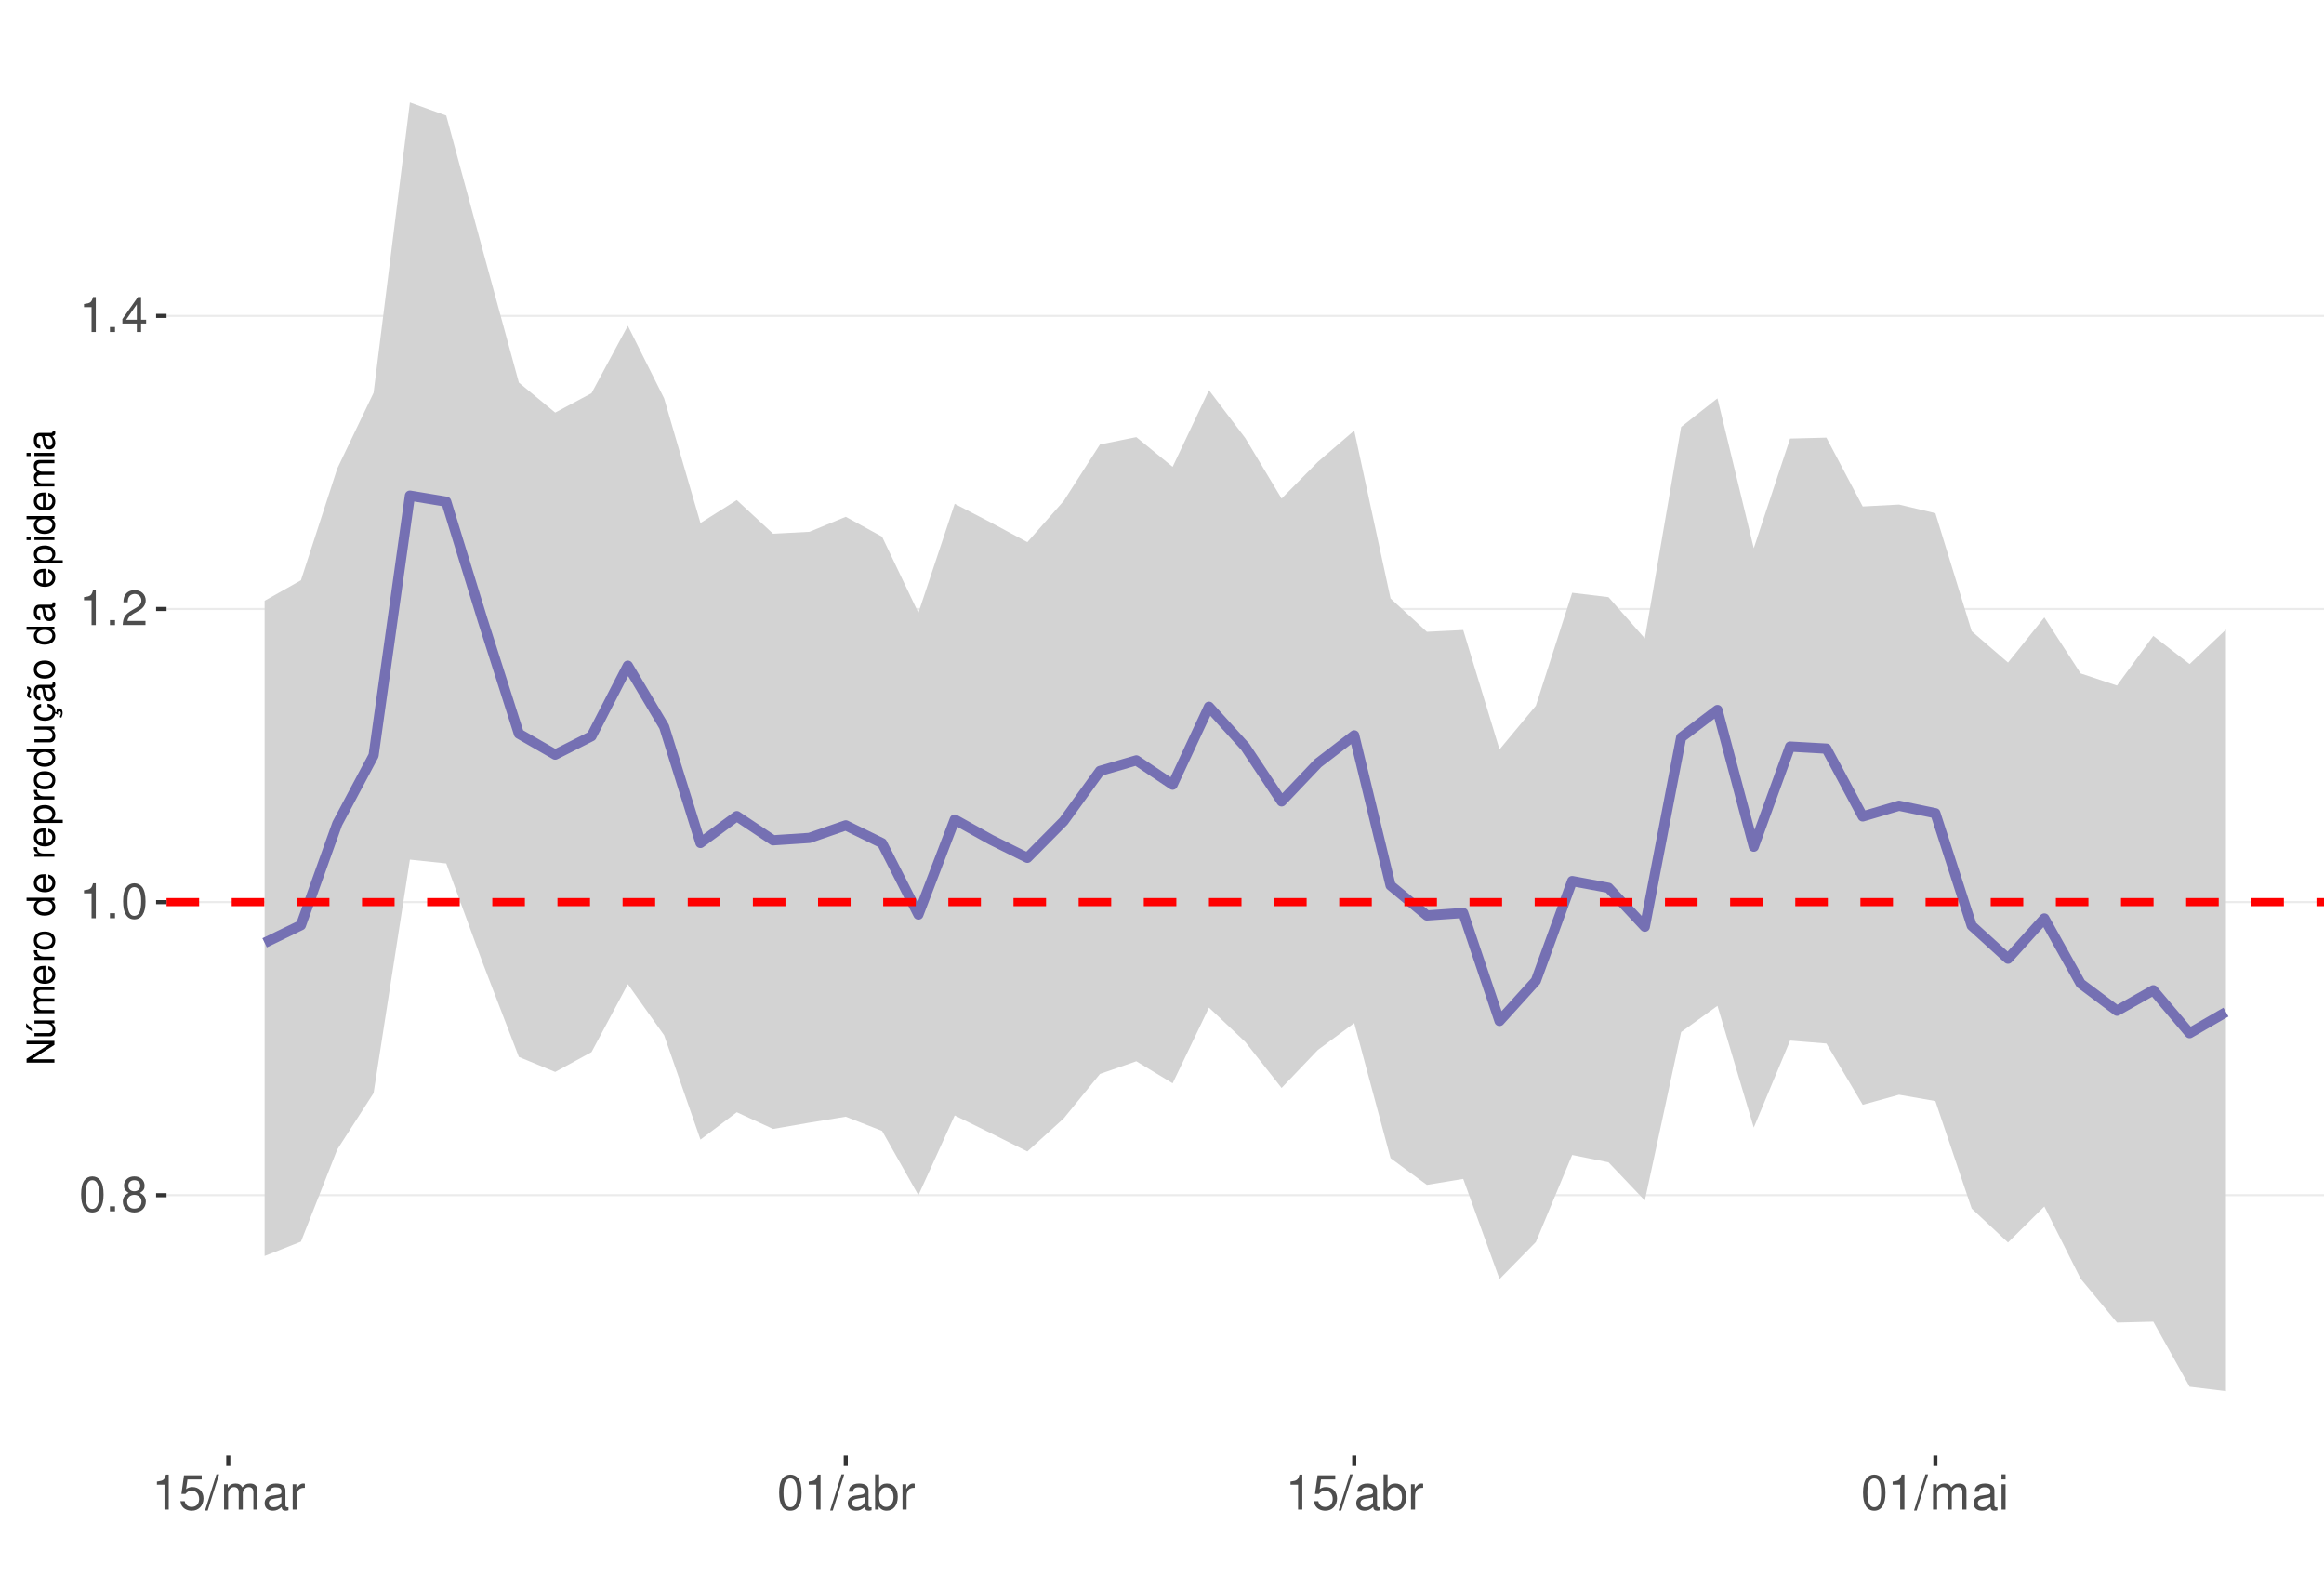
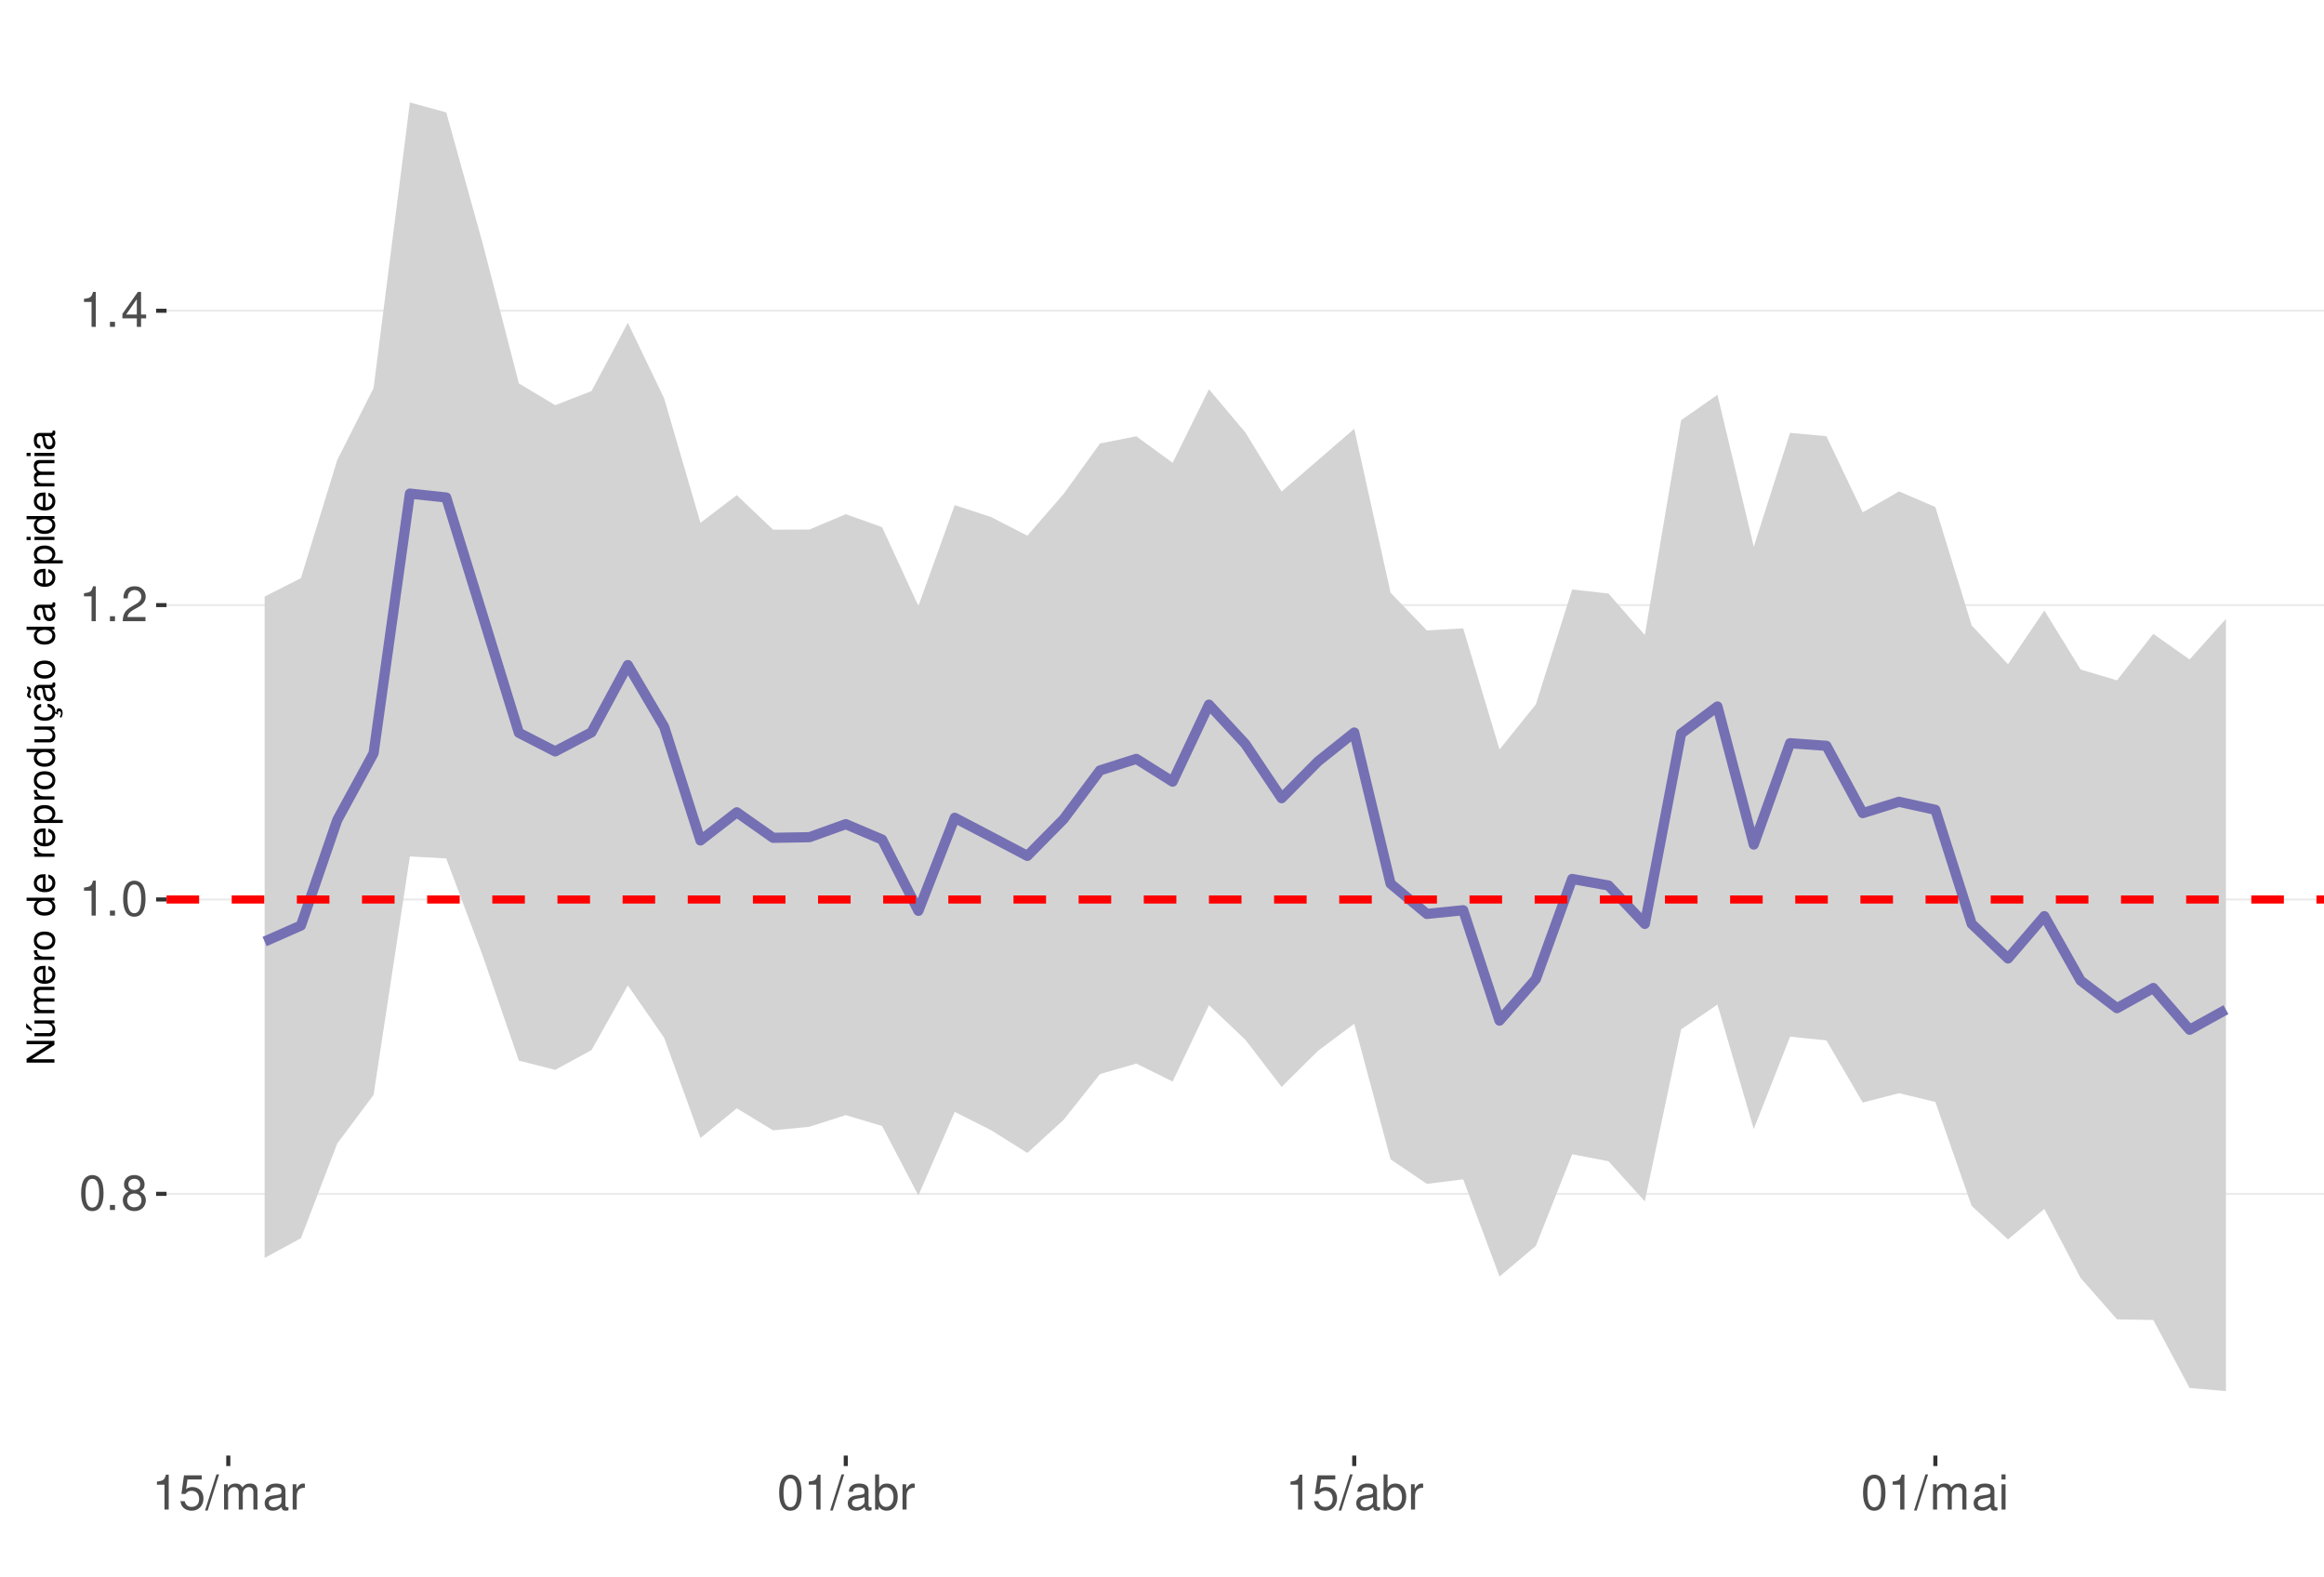
<svg xmlns="http://www.w3.org/2000/svg" xmlns:xlink="http://www.w3.org/1999/xlink" width="609pt" height="413pt" viewBox="0 0 609 413" version="1.1">
  <defs>
    <g>
      <symbol overflow="visible" id="glyph0-0">
        <path style="stroke:none;" d="" />
      </symbol>
      <symbol overflow="visible" id="glyph0-1">
        <path style="stroke:none;" d="M 3.484 -9.156 C 2.641 -9.156 1.891 -8.766 1.422 -8.156 C 0.828 -7.344 0.547 -6.125 0.547 -4.422 C 0.547 -1.344 1.562 0.297 3.484 0.297 C 5.375 0.297 6.422 -1.344 6.422 -4.359 C 6.422 -6.125 6.141 -7.312 5.547 -8.156 C 5.078 -8.781 4.328 -9.156 3.484 -9.156 Z M 3.484 -8.156 C 4.688 -8.156 5.281 -6.938 5.281 -4.453 C 5.281 -1.844 4.703 -0.625 3.453 -0.625 C 2.281 -0.625 1.688 -1.891 1.688 -4.422 C 1.688 -6.938 2.281 -8.156 3.484 -8.156 Z M 3.484 -8.156 " />
      </symbol>
      <symbol overflow="visible" id="glyph0-2">
        <path style="stroke:none;" d="M 2.422 -1.312 L 1.094 -1.312 L 1.094 0 L 2.422 0 Z M 2.422 -1.312 " />
      </symbol>
      <symbol overflow="visible" id="glyph0-3">
        <path style="stroke:none;" d="M 4.953 -4.828 C 5.891 -5.391 6.172 -5.844 6.172 -6.703 C 6.172 -8.156 5.078 -9.156 3.484 -9.156 C 1.891 -9.156 0.781 -8.156 0.781 -6.719 C 0.781 -5.844 1.078 -5.406 2 -4.828 C 0.969 -4.297 0.469 -3.562 0.469 -2.547 C 0.469 -0.875 1.703 0.297 3.484 0.297 C 5.25 0.297 6.5 -0.875 6.5 -2.547 C 6.5 -3.562 5.984 -4.297 4.953 -4.828 Z M 3.484 -8.156 C 4.422 -8.156 5.031 -7.594 5.031 -6.688 C 5.031 -5.828 4.422 -5.25 3.484 -5.25 C 2.531 -5.25 1.922 -5.828 1.922 -6.703 C 1.922 -7.594 2.531 -8.156 3.484 -8.156 Z M 3.484 -4.312 C 4.594 -4.312 5.359 -3.578 5.359 -2.516 C 5.359 -1.422 4.609 -0.703 3.453 -0.703 C 2.359 -0.703 1.609 -1.438 1.609 -2.5 C 1.609 -3.594 2.359 -4.312 3.484 -4.312 Z M 3.484 -4.312 " />
      </symbol>
      <symbol overflow="visible" id="glyph0-4">
        <path style="stroke:none;" d="M 3.281 -6.516 L 3.281 0 L 4.391 0 L 4.391 -9.156 L 3.656 -9.156 C 3.266 -7.75 3.016 -7.562 1.297 -7.328 L 1.297 -6.516 Z M 3.281 -6.516 " />
      </symbol>
      <symbol overflow="visible" id="glyph0-5">
        <path style="stroke:none;" d="M 6.406 -1.094 L 1.688 -1.094 C 1.797 -1.859 2.203 -2.344 3.297 -3.016 L 4.562 -3.719 C 5.828 -4.422 6.469 -5.359 6.469 -6.484 C 6.469 -7.234 6.156 -7.953 5.625 -8.438 C 5.094 -8.922 4.438 -9.156 3.594 -9.156 C 2.453 -9.156 1.609 -8.75 1.109 -7.953 C 0.797 -7.484 0.656 -6.906 0.625 -5.984 L 1.75 -5.984 C 1.781 -6.609 1.859 -6.969 2.016 -7.281 C 2.297 -7.828 2.891 -8.172 3.562 -8.172 C 4.562 -8.172 5.328 -7.438 5.328 -6.453 C 5.328 -5.719 4.906 -5.094 4.109 -4.625 L 2.953 -3.953 C 1.078 -2.875 0.531 -2.016 0.438 -0.016 L 6.406 -0.016 Z M 6.406 -1.094 " />
      </symbol>
      <symbol overflow="visible" id="glyph0-6">
        <path style="stroke:none;" d="M 4.141 -2.219 L 4.141 0 L 5.25 0 L 5.25 -2.219 L 6.578 -2.219 L 6.578 -3.219 L 5.25 -3.219 L 5.25 -9.156 L 4.422 -9.156 L 0.359 -3.391 L 0.359 -2.219 Z M 4.141 -3.219 L 1.328 -3.219 L 4.141 -7.25 Z M 4.141 -3.219 " />
      </symbol>
      <symbol overflow="visible" id="glyph0-7">
        <path style="stroke:none;" d="M 6.031 -8.969 L 1.391 -8.969 L 0.719 -4.094 L 1.75 -4.094 C 2.266 -4.703 2.703 -4.922 3.406 -4.922 C 4.609 -4.922 5.359 -4.094 5.359 -2.766 C 5.359 -1.484 4.609 -0.703 3.391 -0.703 C 2.422 -0.703 1.828 -1.188 1.562 -2.203 L 0.438 -2.203 C 0.594 -1.469 0.719 -1.109 0.984 -0.781 C 1.5 -0.094 2.406 0.297 3.422 0.297 C 5.234 0.297 6.5 -1.031 6.5 -2.922 C 6.5 -4.703 5.312 -5.906 3.594 -5.906 C 2.969 -5.906 2.453 -5.75 1.938 -5.359 L 2.297 -7.875 L 6.031 -7.875 Z M 6.031 -8.969 " />
      </symbol>
      <symbol overflow="visible" id="glyph0-8">
        <path style="stroke:none;" d="M 2.891 -9.219 L -0.094 0.25 L 0.594 0.25 L 3.594 -9.219 Z M 2.891 -9.219 " />
      </symbol>
      <symbol overflow="visible" id="glyph0-9">
        <path style="stroke:none;" d="M 0.891 -6.625 L 0.891 0 L 1.953 0 L 1.953 -4.156 C 1.953 -5.125 2.641 -5.891 3.5 -5.891 C 4.297 -5.891 4.734 -5.422 4.734 -4.562 L 4.734 0 L 5.797 0 L 5.797 -4.156 C 5.797 -5.125 6.5 -5.891 7.359 -5.891 C 8.125 -5.891 8.578 -5.406 8.578 -4.562 L 8.578 0 L 9.641 0 L 9.641 -4.969 C 9.641 -6.156 8.953 -6.828 7.719 -6.828 C 6.828 -6.828 6.297 -6.562 5.688 -5.812 C 5.297 -6.516 4.766 -6.828 3.891 -6.828 C 3.016 -6.828 2.422 -6.5 1.859 -5.688 L 1.859 -6.625 Z M 0.891 -6.625 " />
      </symbol>
      <symbol overflow="visible" id="glyph0-10">
        <path style="stroke:none;" d="M 6.766 -0.625 C 6.656 -0.594 6.609 -0.594 6.547 -0.594 C 6.172 -0.594 5.969 -0.781 5.969 -1.109 L 5.969 -5.016 C 5.969 -6.188 5.109 -6.828 3.484 -6.828 C 2.5 -6.828 1.734 -6.547 1.281 -6.047 C 0.969 -5.703 0.844 -5.328 0.828 -4.672 L 1.891 -4.672 C 1.969 -5.484 2.453 -5.844 3.438 -5.844 C 4.406 -5.844 4.922 -5.5 4.922 -4.859 L 4.922 -4.578 C 4.906 -4.125 4.688 -3.969 3.828 -3.844 C 2.328 -3.656 2.094 -3.609 1.703 -3.438 C 0.922 -3.109 0.531 -2.531 0.531 -1.672 C 0.531 -0.469 1.359 0.297 2.703 0.297 C 3.547 0.297 4.219 0 4.969 -0.688 C 5.031 0 5.359 0.297 6.047 0.297 C 6.281 0.297 6.422 0.266 6.766 0.172 Z M 4.922 -2.094 C 4.922 -1.734 4.828 -1.516 4.5 -1.234 C 4.078 -0.828 3.562 -0.625 2.938 -0.625 C 2.109 -0.625 1.625 -1.031 1.625 -1.703 C 1.625 -2.391 2.094 -2.75 3.234 -2.906 C 4.359 -3.062 4.562 -3.109 4.922 -3.281 Z M 4.922 -2.094 " />
      </symbol>
      <symbol overflow="visible" id="glyph0-11">
        <path style="stroke:none;" d="M 0.875 -6.625 L 0.875 0 L 1.938 0 L 1.938 -3.438 C 1.953 -5.031 2.609 -5.75 4.062 -5.703 L 4.062 -6.781 C 3.891 -6.812 3.781 -6.828 3.656 -6.828 C 2.969 -6.828 2.453 -6.422 1.844 -5.422 L 1.844 -6.625 Z M 0.875 -6.625 " />
      </symbol>
      <symbol overflow="visible" id="glyph0-12">
        <path style="stroke:none;" d="M 0.688 -9.219 L 0.688 0 L 1.625 0 L 1.625 -0.844 C 2.141 -0.078 2.812 0.297 3.734 0.297 C 5.484 0.297 6.625 -1.141 6.625 -3.344 C 6.625 -5.5 5.547 -6.828 3.781 -6.828 C 2.875 -6.828 2.234 -6.484 1.734 -5.734 L 1.734 -9.219 Z M 3.578 -5.828 C 4.766 -5.828 5.516 -4.812 5.516 -3.234 C 5.516 -1.719 4.734 -0.703 3.578 -0.703 C 2.453 -0.703 1.734 -1.703 1.734 -3.266 C 1.734 -4.828 2.453 -5.828 3.578 -5.828 Z M 3.578 -5.828 " />
      </symbol>
      <symbol overflow="visible" id="glyph0-13">
        <path style="stroke:none;" d="M 1.891 -6.625 L 0.844 -6.625 L 0.844 0 L 1.891 0 Z M 1.891 -9.219 L 0.828 -9.219 L 0.828 -7.891 L 1.891 -7.891 Z M 1.891 -9.219 " />
      </symbol>
      <symbol overflow="visible" id="glyph1-0">
        <path style="stroke:none;" d="" />
      </symbol>
      <symbol overflow="visible" id="glyph1-1">
        <path style="stroke:none;" d="M -7.297 -6.453 L -7.297 -5.578 L -1.328 -5.578 L -7.297 -1.766 L -7.297 -0.766 L 0 -0.766 L 0 -1.641 L -5.906 -1.641 L 0 -5.406 L 0 -6.453 Z M -7.297 -6.453 " />
      </symbol>
      <symbol overflow="visible" id="glyph1-2">
        <path style="stroke:none;" d="M 0 -4.812 L -5.234 -4.812 L -5.234 -3.984 L -2.266 -3.984 C -1.203 -3.984 -0.5 -3.438 -0.5 -2.562 C -0.5 -1.906 -0.906 -1.484 -1.531 -1.484 L -5.234 -1.484 L -5.234 -0.656 L -1.203 -0.656 C -0.328 -0.656 0.234 -1.297 0.234 -2.312 C 0.234 -3.094 -0.047 -3.578 -0.734 -4.062 L 0 -4.062 Z M -7.406 -2.953 L -5.922 -2 L -5.922 -2.594 L -7.406 -4.094 Z M -7.406 -2.953 " />
      </symbol>
      <symbol overflow="visible" id="glyph1-3">
        <path style="stroke:none;" d="M -5.234 -0.703 L 0 -0.703 L 0 -1.547 L -3.297 -1.547 C -4.047 -1.547 -4.656 -2.094 -4.656 -2.766 C -4.656 -3.391 -4.281 -3.734 -3.609 -3.734 L 0 -3.734 L 0 -4.578 L -3.297 -4.578 C -4.047 -4.578 -4.656 -5.125 -4.656 -5.812 C -4.656 -6.422 -4.266 -6.781 -3.609 -6.781 L 0 -6.781 L 0 -7.625 L -3.938 -7.625 C -4.875 -7.625 -5.391 -7.078 -5.391 -6.094 C -5.391 -5.406 -5.188 -4.984 -4.594 -4.484 C -5.156 -4.188 -5.391 -3.766 -5.391 -3.078 C -5.391 -2.375 -5.125 -1.906 -4.5 -1.469 L -5.234 -1.469 Z M -5.234 -0.703 " />
      </symbol>
      <symbol overflow="visible" id="glyph1-4">
        <path style="stroke:none;" d="M -2.344 -5.125 C -3.141 -5.125 -3.625 -5.062 -4.016 -4.922 C -4.875 -4.578 -5.391 -3.781 -5.391 -2.797 C -5.391 -1.344 -4.281 -0.406 -2.547 -0.406 C -0.812 -0.406 0.234 -1.297 0.234 -2.781 C 0.234 -3.984 -0.453 -4.812 -1.594 -5.016 L -1.594 -4.188 C -0.906 -3.953 -0.547 -3.484 -0.547 -2.812 C -0.547 -2.281 -0.781 -1.828 -1.219 -1.547 C -1.516 -1.344 -1.812 -1.281 -2.344 -1.266 Z M -3.016 -1.297 C -3.984 -1.359 -4.625 -1.953 -4.625 -2.797 C -4.625 -3.641 -3.953 -4.234 -3.016 -4.234 Z M -3.016 -1.297 " />
      </symbol>
      <symbol overflow="visible" id="glyph1-5">
        <path style="stroke:none;" d="M -5.234 -0.688 L 0 -0.688 L 0 -1.531 L -2.719 -1.531 C -3.984 -1.547 -4.547 -2.062 -4.516 -3.203 L -5.359 -3.203 C -5.375 -3.062 -5.391 -2.984 -5.391 -2.891 C -5.391 -2.344 -5.062 -1.938 -4.297 -1.453 L -5.234 -1.453 Z M -5.234 -0.688 " />
      </symbol>
      <symbol overflow="visible" id="glyph1-6">
        <path style="stroke:none;" d="M -5.391 -2.719 C -5.391 -1.234 -4.344 -0.359 -2.578 -0.359 C -0.812 -0.359 0.234 -1.234 0.234 -2.734 C 0.234 -4.203 -0.812 -5.094 -2.547 -5.094 C -4.359 -5.094 -5.391 -4.234 -5.391 -2.719 Z M -4.625 -2.734 C -4.625 -3.672 -3.844 -4.234 -2.547 -4.234 C -1.312 -4.234 -0.547 -3.656 -0.547 -2.734 C -0.547 -1.797 -1.312 -1.234 -2.578 -1.234 C -3.844 -1.234 -4.625 -1.797 -4.625 -2.734 Z M -4.625 -2.734 " />
      </symbol>
      <symbol overflow="visible" id="glyph1-7">
        <path style="stroke:none;" d="" />
      </symbol>
      <symbol overflow="visible" id="glyph1-8">
        <path style="stroke:none;" d="M -7.297 -4.953 L -7.297 -4.125 L -4.578 -4.125 C -5.109 -3.766 -5.391 -3.203 -5.391 -2.516 C -5.391 -1.156 -4.297 -0.266 -2.625 -0.266 C -0.859 -0.266 0.234 -1.125 0.234 -2.547 C 0.234 -3.266 -0.047 -3.766 -0.688 -4.203 L 0 -4.203 L 0 -4.953 Z M -4.609 -2.656 C -4.609 -3.547 -3.812 -4.125 -2.562 -4.125 C -1.344 -4.125 -0.547 -3.547 -0.547 -2.656 C -0.547 -1.734 -1.359 -1.125 -2.578 -1.125 C -3.797 -1.125 -4.609 -1.734 -4.609 -2.656 Z M -4.609 -2.656 " />
      </symbol>
      <symbol overflow="visible" id="glyph1-9">
        <path style="stroke:none;" d="M 2.188 -0.547 L 2.188 -1.375 L -0.547 -1.375 C -0.016 -1.812 0.234 -2.312 0.234 -2.984 C 0.234 -4.344 -0.859 -5.234 -2.531 -5.234 C -4.297 -5.234 -5.391 -4.375 -5.391 -2.984 C -5.391 -2.266 -5.062 -1.703 -4.453 -1.312 L -5.234 -1.312 L -5.234 -0.547 Z M -4.609 -2.844 C -4.609 -3.766 -3.797 -4.359 -2.547 -4.359 C -1.359 -4.359 -0.547 -3.75 -0.547 -2.844 C -0.547 -1.953 -1.344 -1.375 -2.578 -1.375 C -3.812 -1.375 -4.609 -1.953 -4.609 -2.844 Z M -4.609 -2.844 " />
      </symbol>
      <symbol overflow="visible" id="glyph1-10">
        <path style="stroke:none;" d="M 0 -4.812 L -5.234 -4.812 L -5.234 -3.984 L -2.266 -3.984 C -1.203 -3.984 -0.5 -3.438 -0.5 -2.562 C -0.5 -1.906 -0.906 -1.484 -1.531 -1.484 L -5.234 -1.484 L -5.234 -0.656 L -1.203 -0.656 C -0.328 -0.656 0.234 -1.297 0.234 -2.312 C 0.234 -3.094 -0.047 -3.578 -0.734 -4.062 L 0 -4.062 Z M 0 -4.812 " />
      </symbol>
      <symbol overflow="visible" id="glyph1-11">
        <path style="stroke:none;" d="M 0.234 -2.641 C 0.234 -3.875 -0.547 -4.703 -1.797 -4.766 L -1.797 -3.938 C -0.953 -3.797 -0.531 -3.359 -0.531 -2.656 C -0.531 -1.734 -1.281 -1.188 -2.516 -1.188 C -3.844 -1.188 -4.625 -1.719 -4.625 -2.625 C -4.625 -3.328 -4.203 -3.766 -3.484 -3.875 L -3.484 -4.703 C -3.984 -4.672 -4.312 -4.562 -4.609 -4.359 C -5.094 -4 -5.391 -3.375 -5.391 -2.641 C -5.391 -1.219 -4.266 -0.312 -2.531 -0.312 C -1.469 -0.312 -0.625 -0.672 -0.156 -1.312 C 0.047 -1.594 0.125 -1.812 0.203 -2.25 L 0.922 -1.938 L 0.984 -2.062 C 0.938 -2.188 0.906 -2.25 0.906 -2.375 C 0.906 -2.656 1.047 -2.828 1.281 -2.828 C 1.547 -2.828 1.734 -2.594 1.734 -2.297 C 1.734 -2.031 1.672 -1.844 1.438 -1.406 L 1.406 -1.312 L 1.812 -1.094 C 2.078 -1.75 2.141 -1.953 2.141 -2.344 C 2.141 -3.109 1.781 -3.578 1.203 -3.578 C 0.781 -3.578 0.547 -3.297 0.547 -2.797 C 0.547 -2.703 0.547 -2.641 0.562 -2.516 Z M 0.234 -2.641 " />
      </symbol>
      <symbol overflow="visible" id="glyph1-12">
        <path style="stroke:none;" d="M -0.484 -5.344 C -0.469 -5.266 -0.469 -5.219 -0.469 -5.172 C -0.469 -4.875 -0.625 -4.719 -0.875 -4.719 L -3.953 -4.719 C -4.891 -4.719 -5.391 -4.047 -5.391 -2.75 C -5.391 -1.984 -5.172 -1.375 -4.781 -1.016 C -4.516 -0.766 -4.203 -0.672 -3.688 -0.656 L -3.688 -1.484 C -4.328 -1.562 -4.625 -1.938 -4.625 -2.719 C -4.625 -3.484 -4.344 -3.891 -3.844 -3.891 L -3.625 -3.891 C -3.266 -3.875 -3.125 -3.703 -3.047 -3.016 C -2.891 -1.844 -2.844 -1.656 -2.719 -1.344 C -2.453 -0.734 -2 -0.422 -1.312 -0.422 C -0.375 -0.422 0.234 -1.078 0.234 -2.141 C 0.234 -2.797 0 -3.328 -0.547 -3.922 C 0 -3.984 0.234 -4.234 0.234 -4.781 C 0.234 -4.953 0.203 -5.062 0.141 -5.344 Z M -1.656 -3.891 C -1.375 -3.891 -1.203 -3.812 -0.969 -3.562 C -0.656 -3.219 -0.5 -2.812 -0.5 -2.312 C -0.5 -1.672 -0.812 -1.297 -1.344 -1.297 C -1.891 -1.297 -2.172 -1.656 -2.297 -2.547 C -2.422 -3.438 -2.453 -3.609 -2.594 -3.891 Z M -7.172 -3.75 C -6.922 -3.672 -6.812 -3.547 -6.812 -3.375 C -6.812 -3.25 -6.875 -2.984 -6.984 -2.734 C -7.156 -2.312 -7.172 -2.25 -7.172 -2.047 C -7.172 -1.594 -6.797 -1.297 -6.141 -1.188 L -6.141 -1.766 C -6.375 -1.812 -6.5 -1.938 -6.5 -2.094 C -6.5 -2.203 -6.469 -2.344 -6.375 -2.578 C -6.156 -3.156 -6.125 -3.234 -6.125 -3.438 C -6.125 -3.922 -6.484 -4.219 -7.172 -4.312 Z M -7.172 -3.75 " />
      </symbol>
      <symbol overflow="visible" id="glyph1-13">
        <path style="stroke:none;" d="M -0.484 -5.344 C -0.469 -5.266 -0.469 -5.219 -0.469 -5.172 C -0.469 -4.875 -0.625 -4.719 -0.875 -4.719 L -3.953 -4.719 C -4.891 -4.719 -5.391 -4.047 -5.391 -2.75 C -5.391 -1.984 -5.172 -1.375 -4.781 -1.016 C -4.516 -0.766 -4.203 -0.672 -3.688 -0.656 L -3.688 -1.484 C -4.328 -1.562 -4.625 -1.938 -4.625 -2.719 C -4.625 -3.484 -4.344 -3.891 -3.844 -3.891 L -3.625 -3.891 C -3.266 -3.875 -3.125 -3.703 -3.047 -3.016 C -2.891 -1.844 -2.844 -1.656 -2.719 -1.344 C -2.453 -0.734 -2 -0.422 -1.312 -0.422 C -0.375 -0.422 0.234 -1.078 0.234 -2.141 C 0.234 -2.797 0 -3.328 -0.547 -3.922 C 0 -3.984 0.234 -4.234 0.234 -4.781 C 0.234 -4.953 0.203 -5.062 0.141 -5.344 Z M -1.656 -3.891 C -1.375 -3.891 -1.203 -3.812 -0.969 -3.562 C -0.656 -3.219 -0.5 -2.812 -0.5 -2.312 C -0.5 -1.672 -0.812 -1.297 -1.344 -1.297 C -1.891 -1.297 -2.172 -1.656 -2.297 -2.547 C -2.422 -3.438 -2.453 -3.609 -2.594 -3.891 Z M -1.656 -3.891 " />
      </symbol>
      <symbol overflow="visible" id="glyph1-14">
        <path style="stroke:none;" d="M -5.234 -1.5 L -5.234 -0.672 L 0 -0.672 L 0 -1.5 Z M -7.297 -1.5 L -7.297 -0.656 L -6.234 -0.656 L -6.234 -1.5 Z M -7.297 -1.5 " />
      </symbol>
    </g>
    <clipPath id="clip1">
      <path d="M 43.645 9.961 L 609 9.961 L 609 381.328 L 43.645 381.328 Z M 43.645 9.961 " />
    </clipPath>
    <clipPath id="clip2">
      <path d="M 43.645 312 L 609 312 L 609 314 L 43.645 314 Z M 43.645 312 " />
    </clipPath>
    <clipPath id="clip3">
-       <path d="M 43.645 236 L 609 236 L 609 237 L 43.645 237 Z M 43.645 236 " />
+       <path d="M 43.645 235 L 609 235 L 609 236 L 43.645 236 Z M 43.645 235 " />
    </clipPath>
    <clipPath id="clip4">
-       <path d="M 43.645 159 L 609 159 L 609 160 L 43.645 160 Z M 43.645 159 " />
+       <path d="M 43.645 158 L 609 158 L 609 159 L 43.645 159 Z M 43.645 158 " />
    </clipPath>
    <clipPath id="clip5">
-       <path d="M 43.645 82 L 609 82 L 609 84 L 43.645 84 Z M 43.645 82 " />
+       <path d="M 43.645 81 L 609 81 L 609 82 L 43.645 82 Z M 43.645 81 " />
    </clipPath>
    <clipPath id="clip6">
-       <path d="M 43.645 235 L 609 235 L 609 238 L 43.645 238 Z M 43.645 235 " />
+       <path d="M 43.645 234 L 609 234 L 609 237 L 43.645 237 Z M 43.645 234 " />
    </clipPath>
  </defs>
  <g id="surface167">
    <rect x="0" y="0" width="609" height="413" style="fill:rgb(100%,100%,100%);fill-opacity:1;stroke:none;" />
    <rect x="0" y="0" width="609" height="413" style="fill:rgb(100%,100%,100%);fill-opacity:1;stroke:none;" />
    <path style="fill:none;stroke-width:1.067;stroke-linecap:round;stroke-linejoin:round;stroke:rgb(100%,100%,100%);stroke-opacity:1;stroke-miterlimit:10;" d="M 0 413 L 609 413 L 609 0 L 0 0 Z M 0 413 " />
    <g clip-path="url(#clip1)" clip-rule="nonzero">
      <path style=" stroke:none;fill-rule:nonzero;fill:rgb(100%,100%,100%);fill-opacity:1;" d="M 43.645 381.328 L 609 381.328 L 609 9.961 L 43.645 9.961 Z M 43.645 381.328 " />
    </g>
    <g clip-path="url(#clip2)" clip-rule="nonzero">
-       <path style="fill:none;stroke-width:0.533;stroke-linecap:butt;stroke-linejoin:round;stroke:rgb(92.157%,92.157%,92.157%);stroke-opacity:1;stroke-miterlimit:10;" d="M 43.645 313.121 L 609 313.121 " />
+       <path style="fill:none;stroke-width:0.533;stroke-linecap:butt;stroke-linejoin:round;stroke:rgb(92.157%,92.157%,92.157%);stroke-opacity:1;stroke-miterlimit:10;" d="M 43.645 312.77 L 609 312.77 " />
    </g>
    <g clip-path="url(#clip3)" clip-rule="nonzero">
-       <path style="fill:none;stroke-width:0.533;stroke-linecap:butt;stroke-linejoin:round;stroke:rgb(92.157%,92.157%,92.157%);stroke-opacity:1;stroke-miterlimit:10;" d="M 43.645 236.336 L 609 236.336 " />
+       <path style="fill:none;stroke-width:0.533;stroke-linecap:butt;stroke-linejoin:round;stroke:rgb(92.157%,92.157%,92.157%);stroke-opacity:1;stroke-miterlimit:10;" d="M 43.645 235.648 L 609 235.648 " />
    </g>
    <g clip-path="url(#clip4)" clip-rule="nonzero">
-       <path style="fill:none;stroke-width:0.533;stroke-linecap:butt;stroke-linejoin:round;stroke:rgb(92.157%,92.157%,92.157%);stroke-opacity:1;stroke-miterlimit:10;" d="M 43.645 159.547 L 609 159.547 " />
+       <path style="fill:none;stroke-width:0.533;stroke-linecap:butt;stroke-linejoin:round;stroke:rgb(92.157%,92.157%,92.157%);stroke-opacity:1;stroke-miterlimit:10;" d="M 43.645 158.527 L 609 158.527 " />
    </g>
    <g clip-path="url(#clip5)" clip-rule="nonzero">
-       <path style="fill:none;stroke-width:0.533;stroke-linecap:butt;stroke-linejoin:round;stroke:rgb(92.157%,92.157%,92.157%);stroke-opacity:1;stroke-miterlimit:10;" d="M 43.645 82.762 L 609 82.762 " />
-     </g>
-     <path style=" stroke:none;fill-rule:nonzero;fill:rgb(82.745%,82.745%,82.745%);fill-opacity:1;" d="M 69.344 157.387 L 78.859 152.023 L 88.379 122.746 L 97.895 102.898 L 107.414 26.844 L 116.934 30.277 L 126.449 65.371 L 135.969 100.234 L 145.484 108.094 L 155.004 103.004 L 164.52 85.348 L 174.039 104.383 L 183.555 137.027 L 193.074 131.012 L 202.59 139.824 L 212.109 139.32 L 221.629 135.395 L 231.145 140.602 L 240.664 160.547 L 250.18 131.984 L 259.699 136.918 L 269.215 142.027 L 278.734 131.254 L 288.25 116.43 L 297.77 114.52 L 307.285 122.305 L 316.805 102.219 L 326.324 114.766 L 335.84 130.613 L 345.359 120.98 L 354.875 112.805 L 364.395 156.785 L 373.91 165.52 L 383.43 165.055 L 392.945 196.34 L 402.465 184.895 L 411.98 155.293 L 421.5 156.438 L 431.02 167.25 L 440.535 111.855 L 450.055 104.355 L 459.57 143.613 L 469.09 114.895 L 478.605 114.652 L 488.125 132.688 L 497.641 132.184 L 507.16 134.445 L 516.676 165.359 L 526.195 173.578 L 535.715 161.754 L 545.23 176.43 L 554.75 179.598 L 564.266 166.59 L 573.785 173.969 L 583.301 164.941 L 583.301 364.449 L 573.785 363.297 L 564.266 346.25 L 554.75 346.488 L 545.23 335.012 L 535.715 316.082 L 526.195 325.508 L 516.676 316.617 L 507.16 288.453 L 497.641 286.797 L 488.125 289.43 L 478.605 273.383 L 469.09 272.609 L 459.57 295.391 L 450.055 263.504 L 440.535 270.379 L 431.02 314.508 L 421.5 304.5 L 411.98 302.578 L 402.465 325.391 L 392.945 335.09 L 383.43 308.848 L 373.91 310.414 L 364.395 303.418 L 354.875 268.039 L 345.359 275.047 L 335.84 285.02 L 326.324 272.961 L 316.805 263.965 L 307.285 283.801 L 297.77 278.031 L 288.25 281.348 L 278.734 293.008 L 269.215 301.656 L 259.699 296.898 L 250.18 292.223 L 240.664 313.125 L 231.145 296.273 L 221.629 292.551 L 212.109 294.109 L 202.59 295.758 L 193.074 291.383 L 183.555 298.562 L 174.039 271.23 L 164.52 257.832 L 155.004 275.629 L 145.484 280.824 L 135.969 276.898 L 126.449 252.148 L 116.934 226.207 L 107.414 225.207 L 97.895 286.363 L 88.379 301.137 L 78.859 325.293 L 69.344 329.043 Z M 69.344 157.387 " />
-     <path style="fill:none;stroke-width:2.667;stroke-linecap:butt;stroke-linejoin:round;stroke:rgb(45.882%,43.922%,70.196%);stroke-opacity:1;stroke-miterlimit:10;" d="M 69.344 247 L 78.859 242.391 L 88.379 215.789 L 97.895 197.926 L 107.414 129.848 L 116.934 131.426 L 126.449 162.383 L 135.969 192.227 L 145.484 197.695 L 155.004 192.879 L 164.52 174.398 L 174.039 190.387 L 183.555 220.84 L 193.074 213.812 L 202.59 220.141 L 212.109 219.516 L 221.629 216.23 L 231.145 220.887 L 240.664 239.594 L 250.18 214.711 L 259.699 220.008 L 269.215 224.73 L 278.734 215.129 L 288.25 201.977 L 297.77 199.203 L 307.285 205.578 L 316.805 185.152 L 326.324 195.664 L 335.84 209.953 L 345.359 199.949 L 354.875 192.656 L 364.395 231.969 L 373.91 239.832 L 383.43 239.176 L 392.945 267.477 L 402.465 256.961 L 411.98 230.824 L 421.5 232.586 L 431.02 242.781 L 440.535 193.219 L 450.055 186.004 L 459.57 221.816 L 469.09 195.594 L 478.605 196.129 L 488.125 213.891 L 497.641 211.086 L 507.16 213.055 L 516.676 242.508 L 526.195 251.16 L 535.715 240.621 L 545.23 257.668 L 554.75 264.793 L 564.266 259.422 L 573.785 270.668 L 583.301 265.148 " />
+       <path style="fill:none;stroke-width:0.533;stroke-linecap:butt;stroke-linejoin:round;stroke:rgb(92.157%,92.157%,92.157%);stroke-opacity:1;stroke-miterlimit:10;" d="M 43.645 81.406 L 609 81.406 " />
+     </g>
+     <path style=" stroke:none;fill-rule:nonzero;fill:rgb(82.745%,82.745%,82.745%);fill-opacity:1;" d="M 69.344 156.293 L 78.859 151.457 L 88.379 120.496 L 97.895 101.668 L 107.414 26.844 L 116.934 29.445 L 126.449 63.625 L 135.969 100.449 L 145.484 106.145 L 155.004 102.457 L 164.52 84.555 L 174.039 104.375 L 183.555 136.969 L 193.074 129.723 L 202.59 138.77 L 212.109 138.73 L 221.629 134.707 L 231.145 138.094 L 240.664 158.746 L 250.18 132.344 L 259.699 135.449 L 269.215 140.34 L 278.734 129.379 L 288.25 116.188 L 297.77 114.293 L 307.285 121.258 L 316.805 101.977 L 326.324 113.262 L 335.84 128.785 L 345.359 120.562 L 354.875 112.336 L 364.395 155.273 L 373.91 165.164 L 383.43 164.621 L 392.945 196.355 L 402.465 184.535 L 411.98 154.441 L 421.5 155.496 L 431.02 166.363 L 440.535 110.094 L 450.055 103.426 L 459.57 143.23 L 469.09 113.395 L 478.605 114.285 L 488.125 134.23 L 497.641 128.742 L 507.16 132.84 L 516.676 163.855 L 526.195 174.016 L 535.715 159.941 L 545.23 175.402 L 554.75 178.242 L 564.266 166.059 L 573.785 172.766 L 583.301 162.148 L 583.301 364.449 L 573.785 363.629 L 564.266 345.82 L 554.75 345.645 L 545.23 334.816 L 535.715 316.707 L 526.195 324.707 L 516.676 315.93 L 507.16 288.699 L 497.641 286.395 L 488.125 288.852 L 478.605 272.555 L 469.09 271.586 L 459.57 295.805 L 450.055 263.168 L 440.535 269.676 L 431.02 314.734 L 421.5 304.219 L 411.98 302.406 L 402.465 326.402 L 392.945 334.418 L 383.43 308.965 L 373.91 310.152 L 364.395 303.723 L 354.875 268.207 L 345.359 275.32 L 335.84 284.758 L 326.324 272.375 L 316.805 263.352 L 307.285 283.348 L 297.77 278.633 L 288.25 281.391 L 278.734 293.363 L 269.215 302.055 L 259.699 296.086 L 250.18 291.293 L 240.664 313.199 L 231.145 294.988 L 221.629 292.137 L 212.109 295.195 L 202.59 296.129 L 193.074 290.363 L 183.555 298.137 L 174.039 271.875 L 164.52 258.156 L 155.004 275.113 L 145.484 280.281 L 135.969 277.859 L 126.449 250.25 L 116.934 224.895 L 107.414 224.375 L 97.895 286.84 L 88.379 299.57 L 78.859 324.387 L 69.344 329.555 Z M 69.344 156.293 " />
+     <path style="fill:none;stroke-width:2.667;stroke-linecap:butt;stroke-linejoin:round;stroke:rgb(45.882%,43.922%,70.196%);stroke-opacity:1;stroke-miterlimit:10;" d="M 69.344 246.668 L 78.859 242.469 L 88.379 214.824 L 97.895 197.352 L 107.414 129.312 L 116.934 130.336 L 126.449 161.117 L 135.969 191.973 L 145.484 196.852 L 155.004 191.859 L 164.52 174.227 L 174.039 190.422 L 183.555 220.18 L 193.074 212.805 L 202.59 219.492 L 212.109 219.332 L 221.629 215.914 L 231.145 219.941 L 240.664 238.621 L 250.18 214.246 L 259.699 219.215 L 269.215 224.223 L 278.734 214.574 L 288.25 201.84 L 297.77 198.812 L 307.285 204.781 L 316.805 184.602 L 326.324 194.898 L 335.84 209.117 L 345.359 199.504 L 354.875 191.906 L 364.395 231.504 L 373.91 239.43 L 383.43 238.465 L 392.945 267.383 L 402.465 256.504 L 411.98 230.27 L 421.5 231.984 L 431.02 242.043 L 440.535 192.188 L 450.055 185.086 L 459.57 221.254 L 469.09 194.707 L 478.605 195.391 L 488.125 213.023 L 497.641 210.055 L 507.16 212.156 L 516.676 242.027 L 526.195 251.102 L 535.715 240.012 L 545.23 256.895 L 554.75 264.121 L 564.266 258.836 L 573.785 269.773 L 583.301 264.508 " />
    <g clip-path="url(#clip6)" clip-rule="nonzero">
-       <path style="fill:none;stroke-width:2.134;stroke-linecap:butt;stroke-linejoin:round;stroke:rgb(100%,0%,0%);stroke-opacity:1;stroke-dasharray:8.536,8.536;stroke-miterlimit:10;" d="M 43.645 236.336 L 609 236.336 " />
-     </g>
-     <g style="fill:rgb(30.196%,30.196%,30.196%);fill-opacity:1;">
-       <use xlink:href="#glyph0-1" x="20.715" y="317.343" />
-       <use xlink:href="#glyph0-2" x="27.715" y="317.343" />
-       <use xlink:href="#glyph0-3" x="31.715" y="317.343" />
-     </g>
-     <g style="fill:rgb(30.196%,30.196%,30.196%);fill-opacity:1;">
-       <use xlink:href="#glyph0-4" x="20.715" y="240.558" />
-       <use xlink:href="#glyph0-2" x="27.715" y="240.558" />
-       <use xlink:href="#glyph0-1" x="31.715" y="240.558" />
-     </g>
-     <g style="fill:rgb(30.196%,30.196%,30.196%);fill-opacity:1;">
-       <use xlink:href="#glyph0-4" x="20.715" y="163.769" />
-       <use xlink:href="#glyph0-2" x="27.715" y="163.769" />
-       <use xlink:href="#glyph0-5" x="31.715" y="163.769" />
-     </g>
-     <g style="fill:rgb(30.196%,30.196%,30.196%);fill-opacity:1;">
-       <use xlink:href="#glyph0-4" x="20.715" y="86.983" />
-       <use xlink:href="#glyph0-2" x="27.715" y="86.983" />
-       <use xlink:href="#glyph0-6" x="31.715" y="86.983" />
-     </g>
-     <path style="fill:none;stroke-width:1.067;stroke-linecap:butt;stroke-linejoin:round;stroke:rgb(20%,20%,20%);stroke-opacity:1;stroke-miterlimit:10;" d="M 40.906 313.121 L 43.645 313.121 " />
-     <path style="fill:none;stroke-width:1.067;stroke-linecap:butt;stroke-linejoin:round;stroke:rgb(20%,20%,20%);stroke-opacity:1;stroke-miterlimit:10;" d="M 40.906 236.336 L 43.645 236.336 " />
-     <path style="fill:none;stroke-width:1.067;stroke-linecap:butt;stroke-linejoin:round;stroke:rgb(20%,20%,20%);stroke-opacity:1;stroke-miterlimit:10;" d="M 40.906 159.547 L 43.645 159.547 " />
-     <path style="fill:none;stroke-width:1.067;stroke-linecap:butt;stroke-linejoin:round;stroke:rgb(20%,20%,20%);stroke-opacity:1;stroke-miterlimit:10;" d="M 40.906 82.762 L 43.645 82.762 " />
+       <path style="fill:none;stroke-width:2.134;stroke-linecap:butt;stroke-linejoin:round;stroke:rgb(100%,0%,0%);stroke-opacity:1;stroke-dasharray:8.536,8.536;stroke-miterlimit:10;" d="M 43.645 235.648 L 609 235.648 " />
+     </g>
+     <g style="fill:rgb(30.196%,30.196%,30.196%);fill-opacity:1;">
+       <use xlink:href="#glyph0-1" x="20.715" y="316.991" />
+       <use xlink:href="#glyph0-2" x="27.715" y="316.991" />
+       <use xlink:href="#glyph0-3" x="31.715" y="316.991" />
+     </g>
+     <g style="fill:rgb(30.196%,30.196%,30.196%);fill-opacity:1;">
+       <use xlink:href="#glyph0-4" x="20.715" y="239.87" />
+       <use xlink:href="#glyph0-2" x="27.715" y="239.87" />
+       <use xlink:href="#glyph0-1" x="31.715" y="239.87" />
+     </g>
+     <g style="fill:rgb(30.196%,30.196%,30.196%);fill-opacity:1;">
+       <use xlink:href="#glyph0-4" x="20.715" y="162.749" />
+       <use xlink:href="#glyph0-2" x="27.715" y="162.749" />
+       <use xlink:href="#glyph0-5" x="31.715" y="162.749" />
+     </g>
+     <g style="fill:rgb(30.196%,30.196%,30.196%);fill-opacity:1;">
+       <use xlink:href="#glyph0-4" x="20.715" y="85.628" />
+       <use xlink:href="#glyph0-2" x="27.715" y="85.628" />
+       <use xlink:href="#glyph0-6" x="31.715" y="85.628" />
+     </g>
+     <path style="fill:none;stroke-width:1.067;stroke-linecap:butt;stroke-linejoin:round;stroke:rgb(20%,20%,20%);stroke-opacity:1;stroke-miterlimit:10;" d="M 40.906 312.77 L 43.645 312.77 " />
+     <path style="fill:none;stroke-width:1.067;stroke-linecap:butt;stroke-linejoin:round;stroke:rgb(20%,20%,20%);stroke-opacity:1;stroke-miterlimit:10;" d="M 40.906 235.648 L 43.645 235.648 " />
+     <path style="fill:none;stroke-width:1.067;stroke-linecap:butt;stroke-linejoin:round;stroke:rgb(20%,20%,20%);stroke-opacity:1;stroke-miterlimit:10;" d="M 40.906 158.527 L 43.645 158.527 " />
+     <path style="fill:none;stroke-width:1.067;stroke-linecap:butt;stroke-linejoin:round;stroke:rgb(20%,20%,20%);stroke-opacity:1;stroke-miterlimit:10;" d="M 40.906 81.406 L 43.645 81.406 " />
    <path style="fill:none;stroke-width:1.067;stroke-linecap:butt;stroke-linejoin:round;stroke:rgb(20%,20%,20%);stroke-opacity:1;stroke-miterlimit:10;" d="M 59.824 384.07 L 59.824 381.328 " />
    <path style="fill:none;stroke-width:1.067;stroke-linecap:butt;stroke-linejoin:round;stroke:rgb(20%,20%,20%);stroke-opacity:1;stroke-miterlimit:10;" d="M 221.629 384.07 L 221.629 381.328 " />
    <path style="fill:none;stroke-width:1.067;stroke-linecap:butt;stroke-linejoin:round;stroke:rgb(20%,20%,20%);stroke-opacity:1;stroke-miterlimit:10;" d="M 354.875 384.07 L 354.875 381.328 " />
    <path style="fill:none;stroke-width:1.067;stroke-linecap:butt;stroke-linejoin:round;stroke:rgb(20%,20%,20%);stroke-opacity:1;stroke-miterlimit:10;" d="M 507.16 384.07 L 507.16 381.328 " />
    <g style="fill:rgb(30.196%,30.196%,30.196%);fill-opacity:1;">
      <use xlink:href="#glyph0-4" x="39.824" y="395.483" />
      <use xlink:href="#glyph0-7" x="46.824" y="395.483" />
      <use xlink:href="#glyph0-8" x="53.824" y="395.483" />
      <use xlink:href="#glyph0-9" x="57.824" y="395.483" />
      <use xlink:href="#glyph0-10" x="68.824" y="395.483" />
      <use xlink:href="#glyph0-11" x="75.824" y="395.483" />
    </g>
    <g style="fill:rgb(30.196%,30.196%,30.196%);fill-opacity:1;">
      <use xlink:href="#glyph0-1" x="203.629" y="395.483" />
      <use xlink:href="#glyph0-4" x="210.629" y="395.483" />
      <use xlink:href="#glyph0-8" x="217.629" y="395.483" />
      <use xlink:href="#glyph0-10" x="221.629" y="395.483" />
      <use xlink:href="#glyph0-12" x="228.629" y="395.483" />
      <use xlink:href="#glyph0-11" x="235.629" y="395.483" />
    </g>
    <g style="fill:rgb(30.196%,30.196%,30.196%);fill-opacity:1;">
      <use xlink:href="#glyph0-4" x="336.875" y="395.483" />
      <use xlink:href="#glyph0-7" x="343.875" y="395.483" />
      <use xlink:href="#glyph0-8" x="350.875" y="395.483" />
      <use xlink:href="#glyph0-10" x="354.875" y="395.483" />
      <use xlink:href="#glyph0-12" x="361.875" y="395.483" />
      <use xlink:href="#glyph0-11" x="368.875" y="395.483" />
    </g>
    <g style="fill:rgb(30.196%,30.196%,30.196%);fill-opacity:1;">
      <use xlink:href="#glyph0-1" x="487.66" y="395.483" />
      <use xlink:href="#glyph0-4" x="494.66" y="395.483" />
      <use xlink:href="#glyph0-8" x="501.66" y="395.483" />
      <use xlink:href="#glyph0-9" x="505.66" y="395.483" />
      <use xlink:href="#glyph0-10" x="516.66" y="395.483" />
      <use xlink:href="#glyph0-13" x="523.66" y="395.483" />
    </g>
    <g style="fill:rgb(0%,0%,0%);fill-opacity:1;">
      <use xlink:href="#glyph1-1" x="14.263" y="279.145" />
      <use xlink:href="#glyph1-2" x="14.263" y="272.145" />
      <use xlink:href="#glyph1-3" x="14.263" y="266.145" />
      <use xlink:href="#glyph1-4" x="14.263" y="258.145" />
      <use xlink:href="#glyph1-5" x="14.263" y="252.145" />
      <use xlink:href="#glyph1-6" x="14.263" y="249.145" />
      <use xlink:href="#glyph1-7" x="14.263" y="243.145" />
      <use xlink:href="#glyph1-8" x="14.263" y="240.145" />
      <use xlink:href="#glyph1-4" x="14.263" y="234.145" />
      <use xlink:href="#glyph1-7" x="14.263" y="228.145" />
      <use xlink:href="#glyph1-5" x="14.263" y="225.145" />
      <use xlink:href="#glyph1-4" x="14.263" y="222.145" />
      <use xlink:href="#glyph1-9" x="14.263" y="216.145" />
      <use xlink:href="#glyph1-5" x="14.263" y="210.145" />
      <use xlink:href="#glyph1-6" x="14.263" y="207.145" />
      <use xlink:href="#glyph1-8" x="14.263" y="201.145" />
      <use xlink:href="#glyph1-10" x="14.263" y="195.145" />
      <use xlink:href="#glyph1-11" x="14.263" y="189.145" />
      <use xlink:href="#glyph1-12" x="14.263" y="184.145" />
      <use xlink:href="#glyph1-6" x="14.263" y="178.145" />
      <use xlink:href="#glyph1-7" x="14.263" y="172.145" />
      <use xlink:href="#glyph1-8" x="14.263" y="169.145" />
      <use xlink:href="#glyph1-13" x="14.263" y="163.145" />
      <use xlink:href="#glyph1-7" x="14.263" y="157.145" />
      <use xlink:href="#glyph1-4" x="14.263" y="154.145" />
      <use xlink:href="#glyph1-9" x="14.263" y="148.145" />
      <use xlink:href="#glyph1-14" x="14.263" y="142.145" />
      <use xlink:href="#glyph1-8" x="14.263" y="140.145" />
      <use xlink:href="#glyph1-4" x="14.263" y="134.145" />
      <use xlink:href="#glyph1-3" x="14.263" y="128.145" />
      <use xlink:href="#glyph1-14" x="14.263" y="120.145" />
      <use xlink:href="#glyph1-13" x="14.263" y="118.145" />
    </g>
  </g>
</svg>
